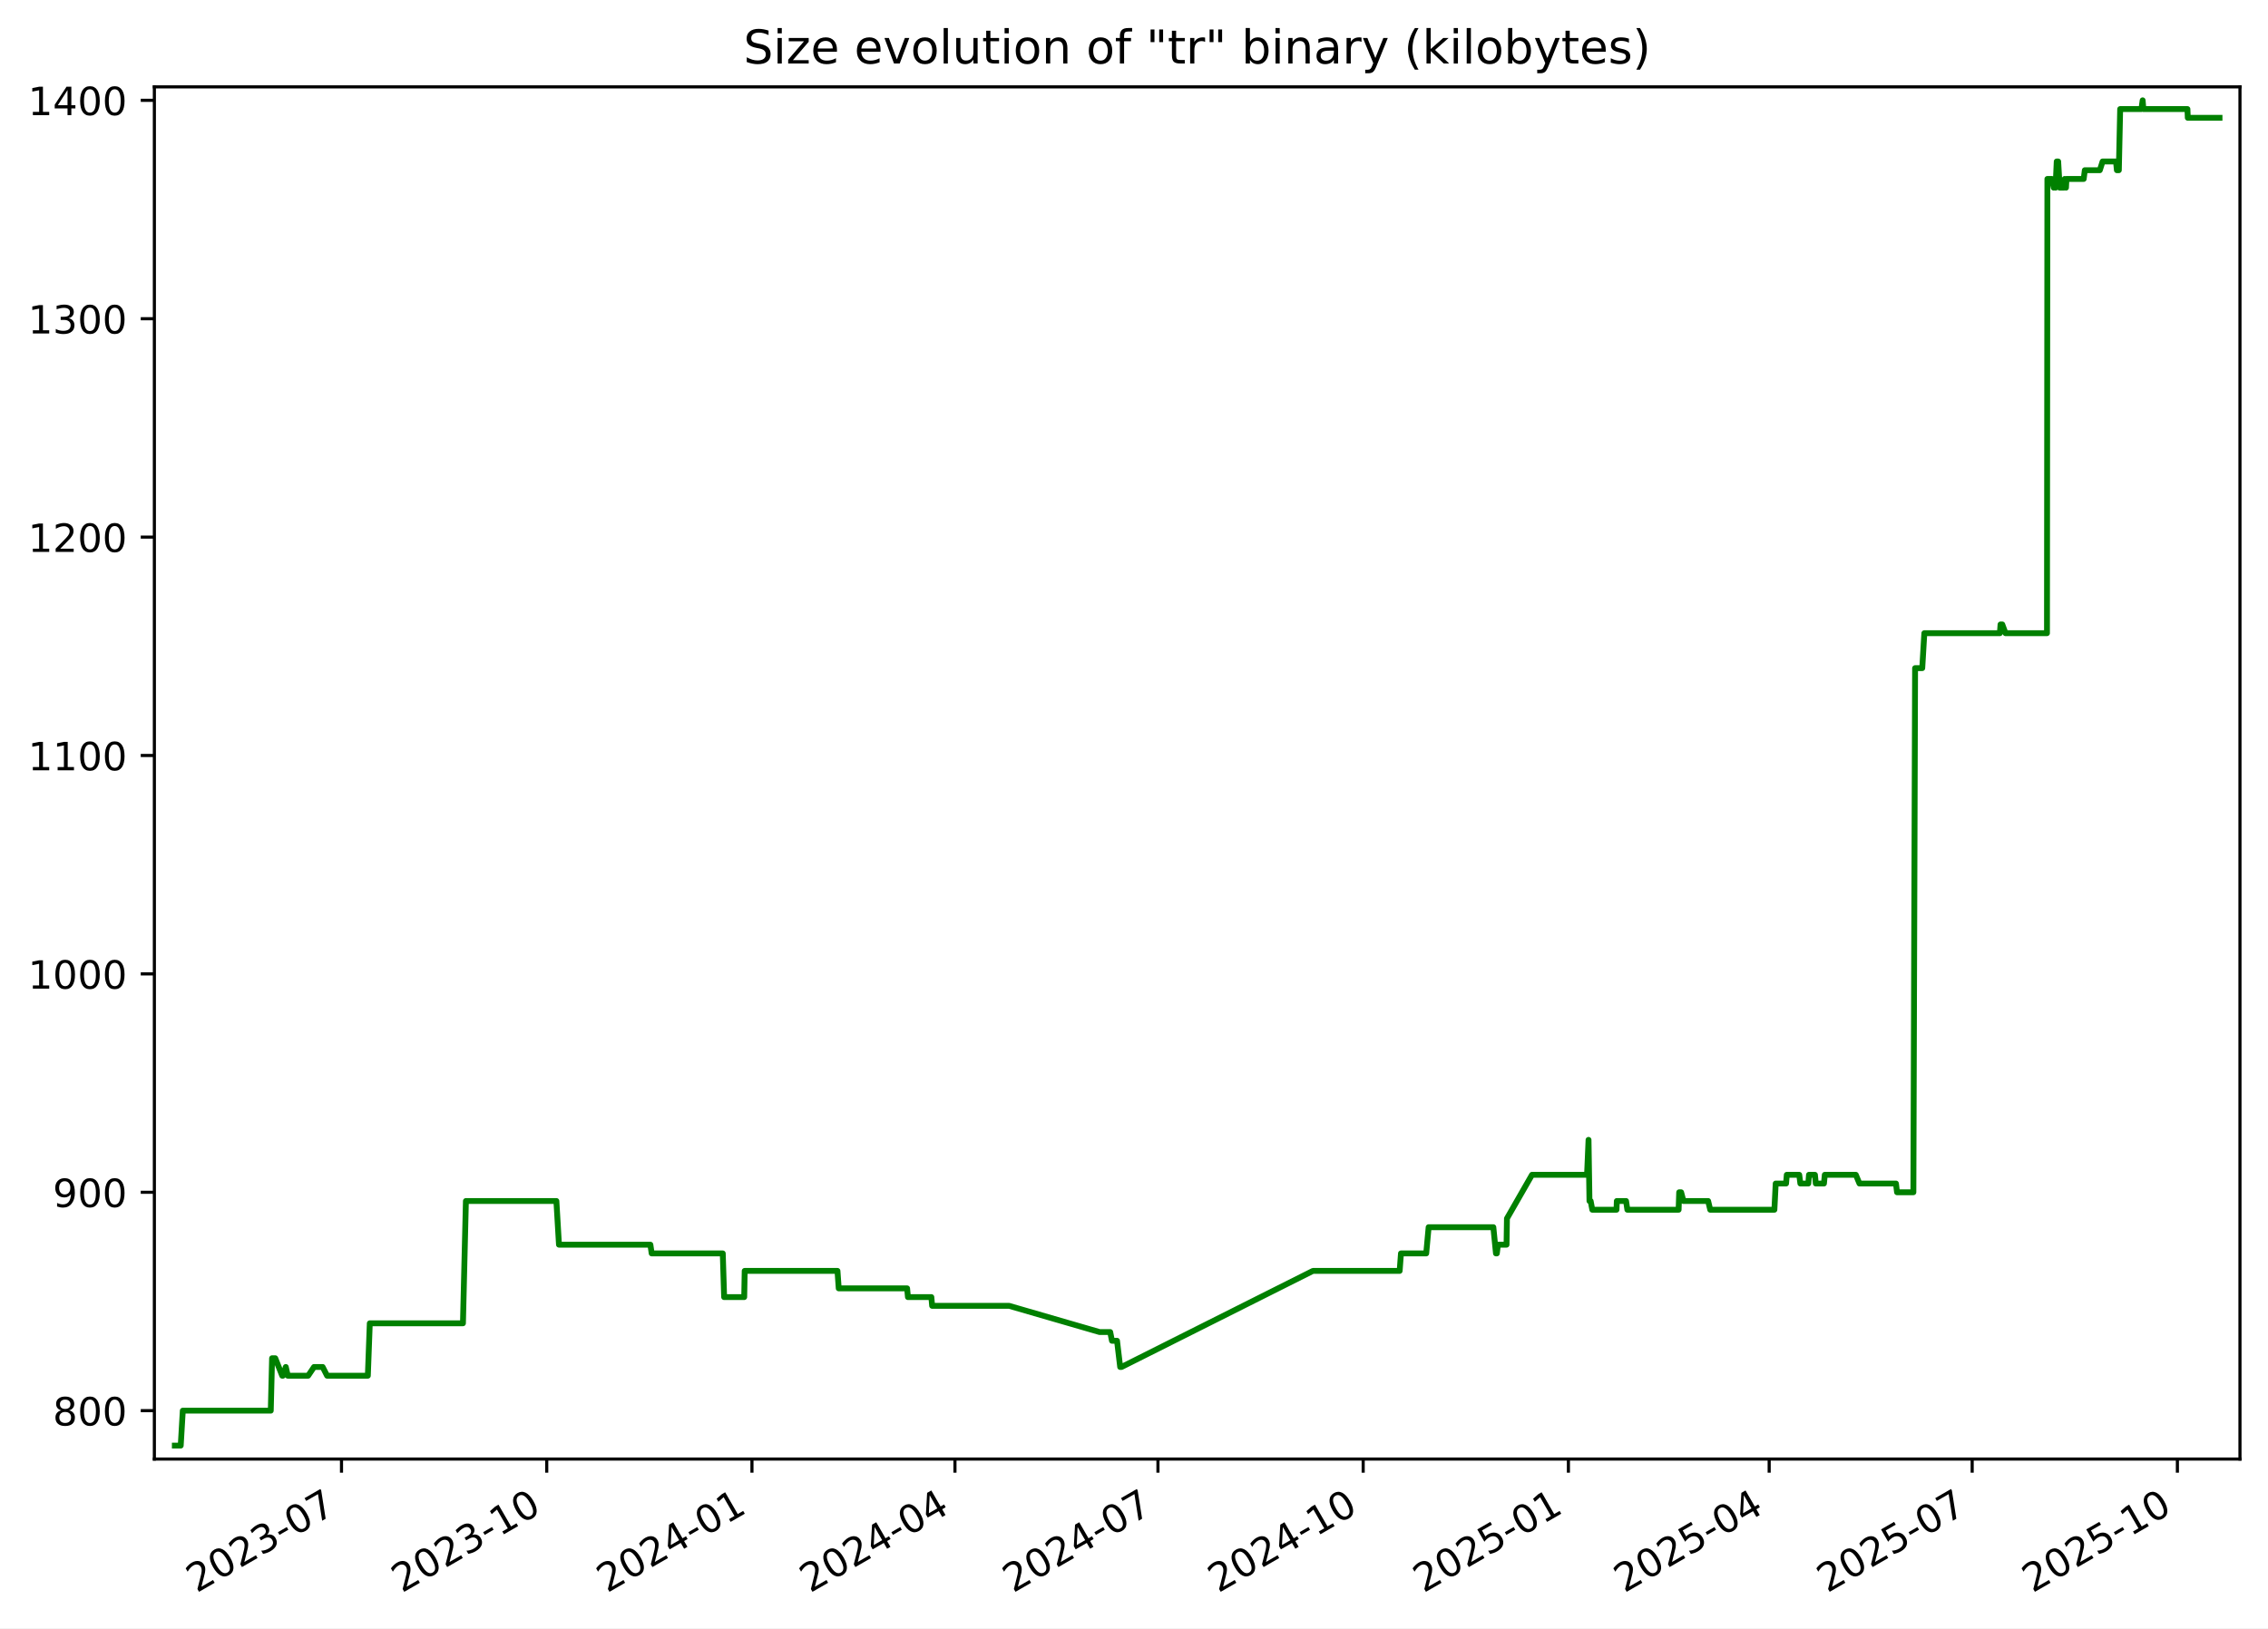
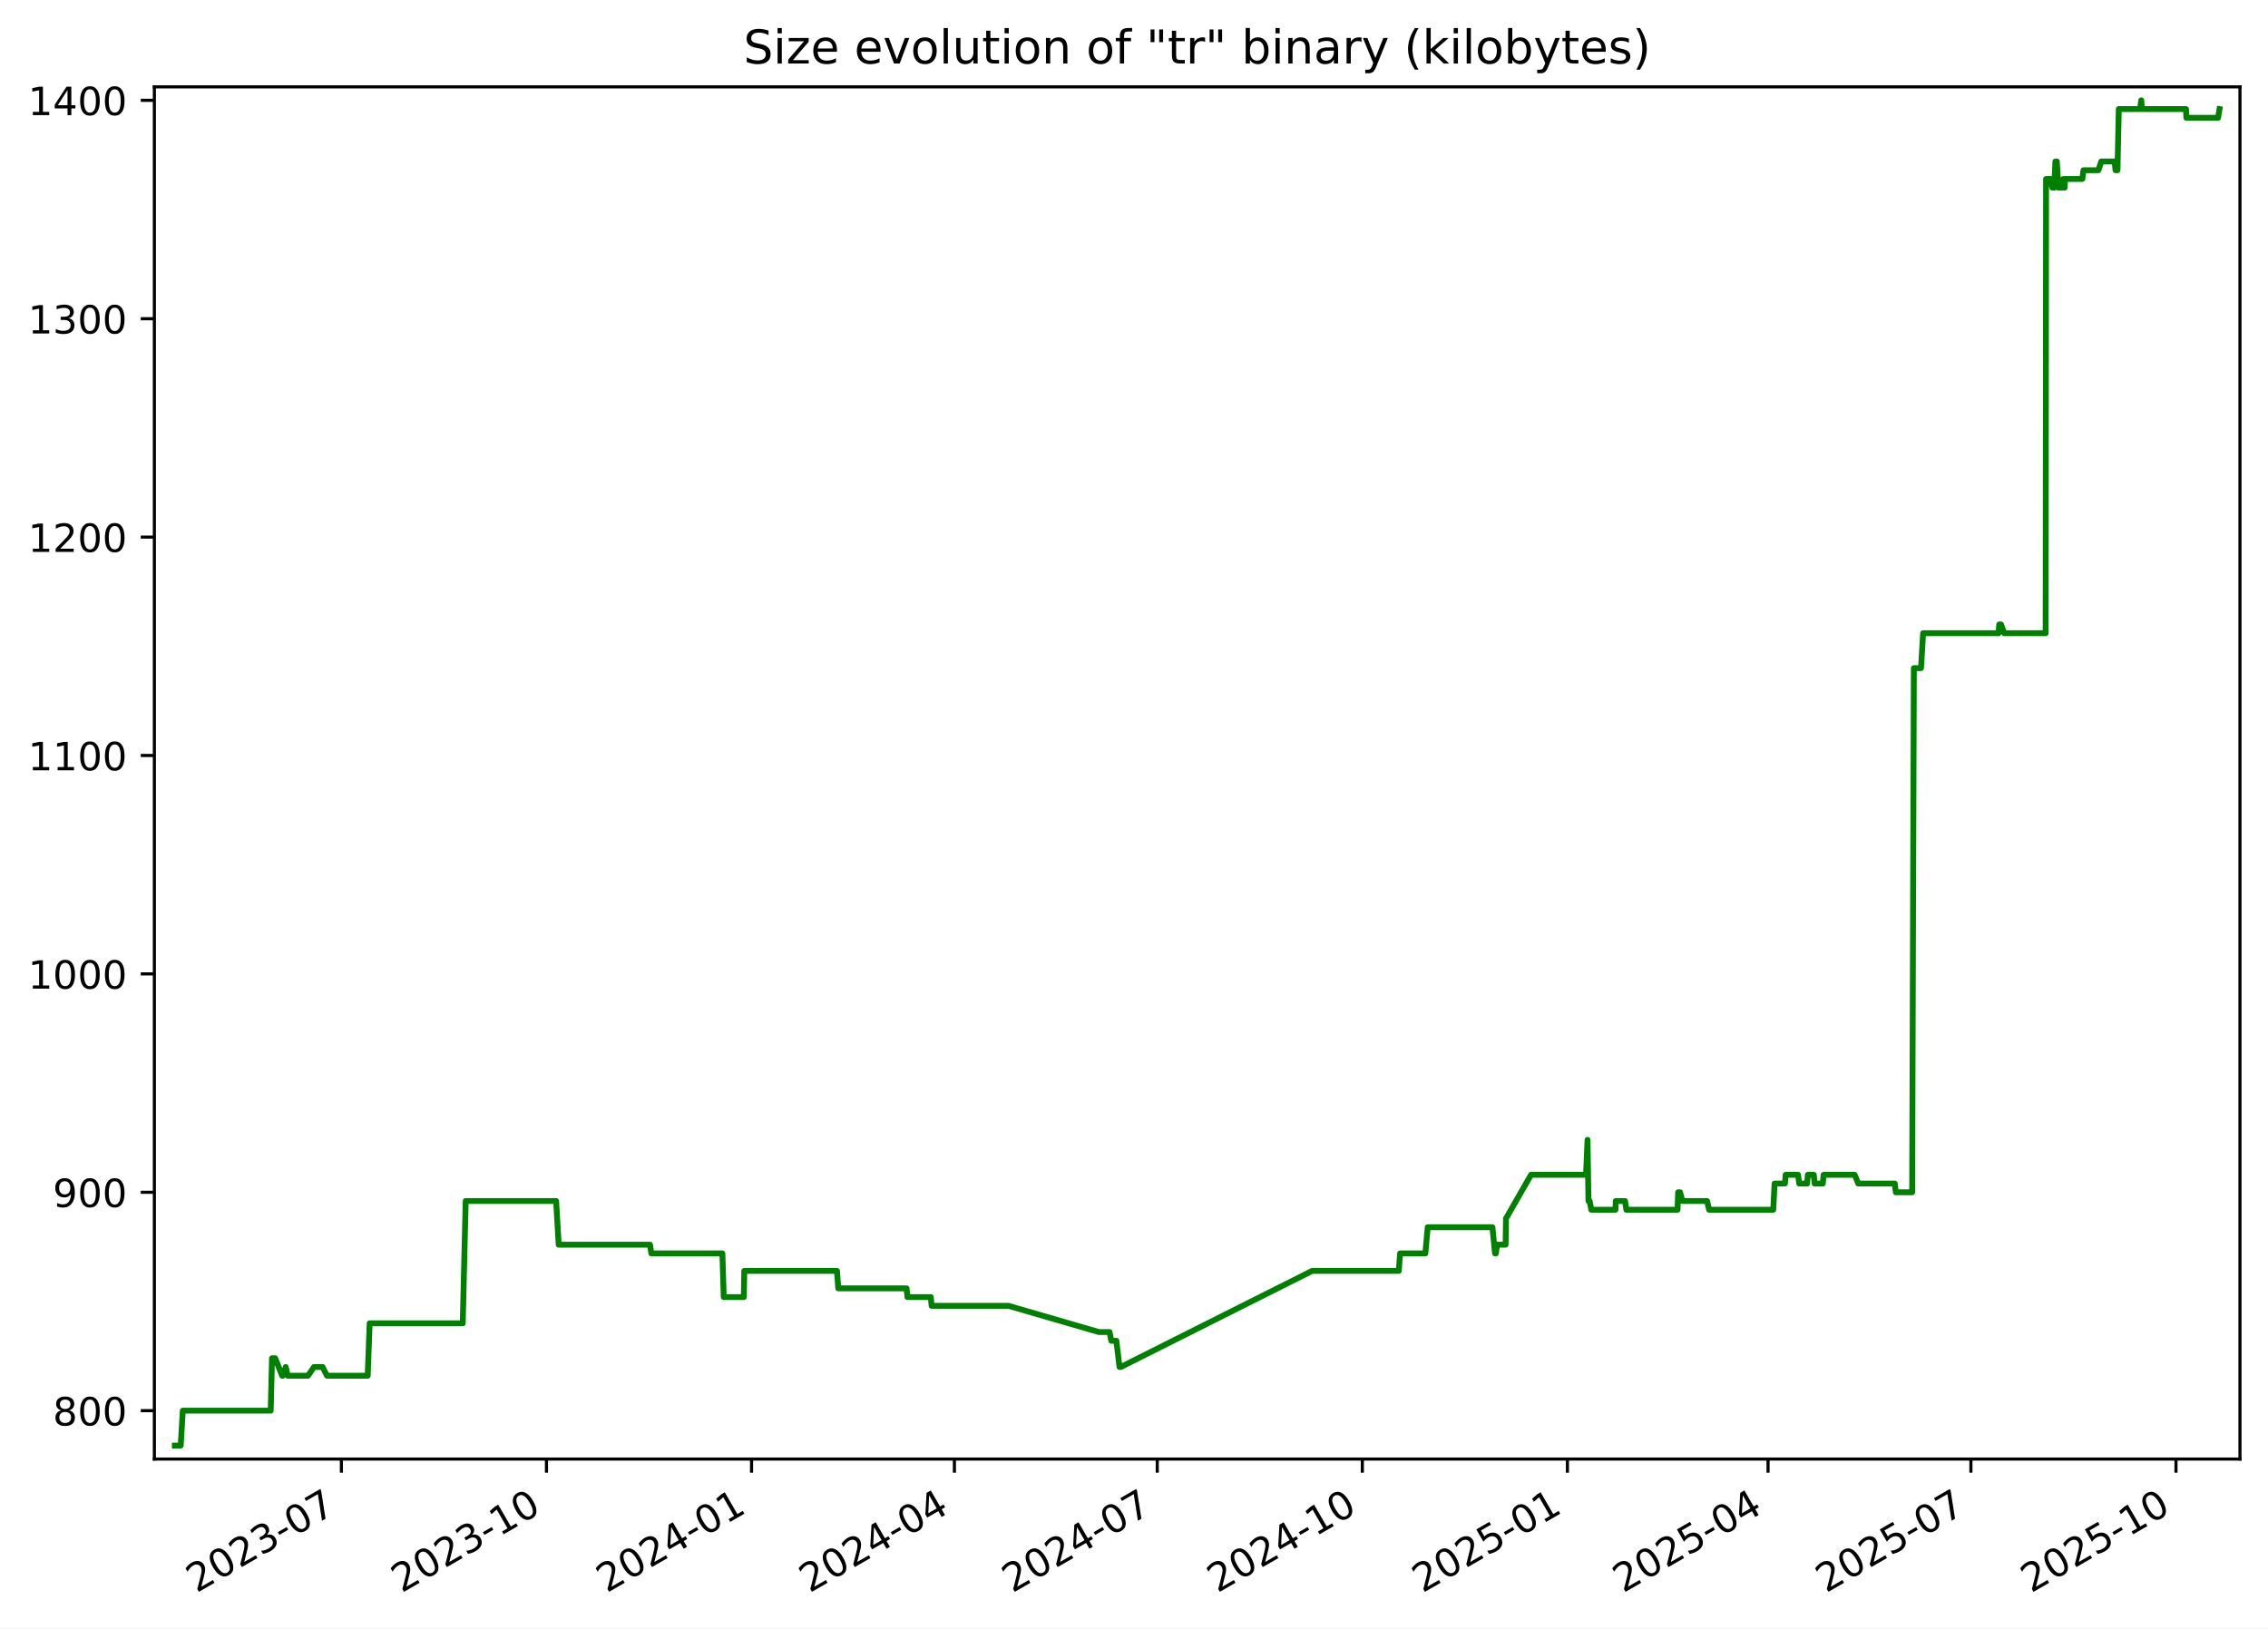
<svg xmlns="http://www.w3.org/2000/svg" xmlns:xlink="http://www.w3.org/1999/xlink" width="582.53pt" height="418.303pt" viewBox="0 0 582.53 418.303" version="1.1">
  <defs>
    <style type="text/css">*{stroke-linejoin: round; stroke-linecap: butt}</style>
  </defs>
  <g id="figure_1">
    <g id="patch_1">
      <path d="M -0 418.303  L 582.53 418.303  L 582.53 0  L -0 0  z " style="fill: #ffffff" />
    </g>
    <g id="axes_1">
      <g id="patch_2">
        <path d="M 39.65 374.83  L 575.33 374.83  L 575.33 22.318  L 39.65 22.318  z " style="fill: #ffffff" />
      </g>
      <g id="matplotlib.axis_1">
        <g id="xtick_1">
          <g id="line2d_1">
            <defs>
-               <path id="m52b63c9a3b" d="M 0 0  L 0 3.5  " style="stroke: #000000; stroke-width: 0.8" />
+               <path id="m2cefc1f23d" d="M 0 0  L 0 3.5  " style="stroke: #000000; stroke-width: 0.8" />
            </defs>
            <g>
-               <use xlink:href="#m52b63c9a3b" x="87.714" y="374.83" style="stroke: #000000; stroke-width: 0.8" />
+               <use xlink:href="#m2cefc1f23d" x="87.683" y="374.83" style="stroke: #000000; stroke-width: 0.8" />
            </g>
          </g>
          <g id="text_1">
-             <g transform="translate(50.4888 409.302) rotate(-30) scale(0.1 -0.1)">
+             <g transform="translate(50.45856 409.302) rotate(-30) scale(0.1 -0.1)">
              <defs>
                <path id="DejaVuSans-32" d="M 1228 531  L 3431 531  L 3431 0  L 469 0  L 469 531  Q 828 903 1448 1529  Q 2069 2156 2228 2338  Q 2531 2678 2651 2914  Q 2772 3150 2772 3378  Q 2772 3750 2511 3984  Q 2250 4219 1831 4219  Q 1534 4219 1204 4116  Q 875 4013 500 3803  L 500 4441  Q 881 4594 1212 4672  Q 1544 4750 1819 4750  Q 2544 4750 2975 4387  Q 3406 4025 3406 3419  Q 3406 3131 3298 2873  Q 3191 2616 2906 2266  Q 2828 2175 2409 1742  Q 1991 1309 1228 531  z " transform="scale(0.015625)" />
                <path id="DejaVuSans-30" d="M 2034 4250  Q 1547 4250 1301 3770  Q 1056 3291 1056 2328  Q 1056 1369 1301 889  Q 1547 409 2034 409  Q 2525 409 2770 889  Q 3016 1369 3016 2328  Q 3016 3291 2770 3770  Q 2525 4250 2034 4250  z M 2034 4750  Q 2819 4750 3233 4129  Q 3647 3509 3647 2328  Q 3647 1150 3233 529  Q 2819 -91 2034 -91  Q 1250 -91 836 529  Q 422 1150 422 2328  Q 422 3509 836 4129  Q 1250 4750 2034 4750  z " transform="scale(0.015625)" />
                <path id="DejaVuSans-33" d="M 2597 2516  Q 3050 2419 3304 2112  Q 3559 1806 3559 1356  Q 3559 666 3084 287  Q 2609 -91 1734 -91  Q 1441 -91 1130 -33  Q 819 25 488 141  L 488 750  Q 750 597 1062 519  Q 1375 441 1716 441  Q 2309 441 2620 675  Q 2931 909 2931 1356  Q 2931 1769 2642 2001  Q 2353 2234 1838 2234  L 1294 2234  L 1294 2753  L 1863 2753  Q 2328 2753 2575 2939  Q 2822 3125 2822 3475  Q 2822 3834 2567 4026  Q 2313 4219 1838 4219  Q 1578 4219 1281 4162  Q 984 4106 628 3988  L 628 4550  Q 988 4650 1302 4700  Q 1616 4750 1894 4750  Q 2613 4750 3031 4423  Q 3450 4097 3450 3541  Q 3450 3153 3228 2886  Q 3006 2619 2597 2516  z " transform="scale(0.015625)" />
                <path id="DejaVuSans-2d" d="M 313 2009  L 1997 2009  L 1997 1497  L 313 1497  L 313 2009  z " transform="scale(0.015625)" />
                <path id="DejaVuSans-37" d="M 525 4666  L 3525 4666  L 3525 4397  L 1831 0  L 1172 0  L 2766 4134  L 525 4134  L 525 4666  z " transform="scale(0.015625)" />
              </defs>
              <use xlink:href="#DejaVuSans-32" />
              <use xlink:href="#DejaVuSans-30" x="63.623" />
              <use xlink:href="#DejaVuSans-32" x="127.246" />
              <use xlink:href="#DejaVuSans-33" x="190.869" />
              <use xlink:href="#DejaVuSans-2d" x="254.492" />
              <use xlink:href="#DejaVuSans-30" x="290.576" />
              <use xlink:href="#DejaVuSans-37" x="354.199" />
            </g>
          </g>
        </g>
        <g id="xtick_2">
          <g id="line2d_2">
            <g>
-               <use xlink:href="#m52b63c9a3b" x="140.426" y="374.83" style="stroke: #000000; stroke-width: 0.8" />
+               <use xlink:href="#m2cefc1f23d" x="140.358" y="374.83" style="stroke: #000000; stroke-width: 0.8" />
            </g>
          </g>
          <g id="text_2">
-             <g transform="translate(103.2011 409.302) rotate(-30) scale(0.1 -0.1)">
+             <g transform="translate(103.1336 409.302) rotate(-30) scale(0.1 -0.1)">
              <defs>
                <path id="DejaVuSans-31" d="M 794 531  L 1825 531  L 1825 4091  L 703 3866  L 703 4441  L 1819 4666  L 2450 4666  L 2450 531  L 3481 531  L 3481 0  L 794 0  L 794 531  z " transform="scale(0.015625)" />
              </defs>
              <use xlink:href="#DejaVuSans-32" />
              <use xlink:href="#DejaVuSans-30" x="63.623" />
              <use xlink:href="#DejaVuSans-32" x="127.246" />
              <use xlink:href="#DejaVuSans-33" x="190.869" />
              <use xlink:href="#DejaVuSans-2d" x="254.492" />
              <use xlink:href="#DejaVuSans-31" x="290.576" />
              <use xlink:href="#DejaVuSans-30" x="354.199" />
            </g>
          </g>
        </g>
        <g id="xtick_3">
          <g id="line2d_3">
            <g>
-               <use xlink:href="#m52b63c9a3b" x="193.138" y="374.83" style="stroke: #000000; stroke-width: 0.8" />
+               <use xlink:href="#m2cefc1f23d" x="193.033" y="374.83" style="stroke: #000000; stroke-width: 0.8" />
            </g>
          </g>
          <g id="text_3">
-             <g transform="translate(155.9133 409.302) rotate(-30) scale(0.1 -0.1)">
+             <g transform="translate(155.8086 409.302) rotate(-30) scale(0.1 -0.1)">
              <defs>
                <path id="DejaVuSans-34" d="M 2419 4116  L 825 1625  L 2419 1625  L 2419 4116  z M 2253 4666  L 3047 4666  L 3047 1625  L 3713 1625  L 3713 1100  L 3047 1100  L 3047 0  L 2419 0  L 2419 1100  L 313 1100  L 313 1709  L 2253 4666  z " transform="scale(0.015625)" />
              </defs>
              <use xlink:href="#DejaVuSans-32" />
              <use xlink:href="#DejaVuSans-30" x="63.623" />
              <use xlink:href="#DejaVuSans-32" x="127.246" />
              <use xlink:href="#DejaVuSans-34" x="190.869" />
              <use xlink:href="#DejaVuSans-2d" x="254.492" />
              <use xlink:href="#DejaVuSans-30" x="290.576" />
              <use xlink:href="#DejaVuSans-31" x="354.199" />
            </g>
          </g>
        </g>
        <g id="xtick_4">
          <g id="line2d_4">
            <g>
-               <use xlink:href="#m52b63c9a3b" x="245.277" y="374.83" style="stroke: #000000; stroke-width: 0.8" />
+               <use xlink:href="#m2cefc1f23d" x="245.136" y="374.83" style="stroke: #000000; stroke-width: 0.8" />
            </g>
          </g>
          <g id="text_4">
-             <g transform="translate(208.0526 409.302) rotate(-30) scale(0.1 -0.1)">
+             <g transform="translate(207.9111 409.302) rotate(-30) scale(0.1 -0.1)">
              <use xlink:href="#DejaVuSans-32" />
              <use xlink:href="#DejaVuSans-30" x="63.623" />
              <use xlink:href="#DejaVuSans-32" x="127.246" />
              <use xlink:href="#DejaVuSans-34" x="190.869" />
              <use xlink:href="#DejaVuSans-2d" x="254.492" />
              <use xlink:href="#DejaVuSans-30" x="290.576" />
              <use xlink:href="#DejaVuSans-34" x="354.199" />
            </g>
          </g>
        </g>
        <g id="xtick_5">
          <g id="line2d_5">
            <g>
-               <use xlink:href="#m52b63c9a3b" x="297.417" y="374.83" style="stroke: #000000; stroke-width: 0.8" />
+               <use xlink:href="#m2cefc1f23d" x="297.238" y="374.83" style="stroke: #000000; stroke-width: 0.8" />
            </g>
          </g>
          <g id="text_5">
-             <g transform="translate(260.1919 409.302) rotate(-30) scale(0.1 -0.1)">
+             <g transform="translate(260.0136 409.302) rotate(-30) scale(0.1 -0.1)">
              <use xlink:href="#DejaVuSans-32" />
              <use xlink:href="#DejaVuSans-30" x="63.623" />
              <use xlink:href="#DejaVuSans-32" x="127.246" />
              <use xlink:href="#DejaVuSans-34" x="190.869" />
              <use xlink:href="#DejaVuSans-2d" x="254.492" />
              <use xlink:href="#DejaVuSans-30" x="290.576" />
              <use xlink:href="#DejaVuSans-37" x="354.199" />
            </g>
          </g>
        </g>
        <g id="xtick_6">
          <g id="line2d_6">
            <g>
-               <use xlink:href="#m52b63c9a3b" x="350.129" y="374.83" style="stroke: #000000; stroke-width: 0.8" />
+               <use xlink:href="#m2cefc1f23d" x="349.913" y="374.83" style="stroke: #000000; stroke-width: 0.8" />
            </g>
          </g>
          <g id="text_6">
-             <g transform="translate(312.9042 409.302) rotate(-30) scale(0.1 -0.1)">
+             <g transform="translate(312.6886 409.302) rotate(-30) scale(0.1 -0.1)">
              <use xlink:href="#DejaVuSans-32" />
              <use xlink:href="#DejaVuSans-30" x="63.623" />
              <use xlink:href="#DejaVuSans-32" x="127.246" />
              <use xlink:href="#DejaVuSans-34" x="190.869" />
              <use xlink:href="#DejaVuSans-2d" x="254.492" />
              <use xlink:href="#DejaVuSans-31" x="290.576" />
              <use xlink:href="#DejaVuSans-30" x="354.199" />
            </g>
          </g>
        </g>
        <g id="xtick_7">
          <g id="line2d_7">
            <g>
-               <use xlink:href="#m52b63c9a3b" x="402.841" y="374.83" style="stroke: #000000; stroke-width: 0.8" />
+               <use xlink:href="#m2cefc1f23d" x="402.588" y="374.83" style="stroke: #000000; stroke-width: 0.8" />
            </g>
          </g>
          <g id="text_7">
-             <g transform="translate(365.6164 409.302) rotate(-30) scale(0.1 -0.1)">
+             <g transform="translate(365.3636 409.302) rotate(-30) scale(0.1 -0.1)">
              <defs>
                <path id="DejaVuSans-35" d="M 691 4666  L 3169 4666  L 3169 4134  L 1269 4134  L 1269 2991  Q 1406 3038 1543 3061  Q 1681 3084 1819 3084  Q 2600 3084 3056 2656  Q 3513 2228 3513 1497  Q 3513 744 3044 326  Q 2575 -91 1722 -91  Q 1428 -91 1123 -41  Q 819 9 494 109  L 494 744  Q 775 591 1075 516  Q 1375 441 1709 441  Q 2250 441 2565 725  Q 2881 1009 2881 1497  Q 2881 1984 2565 2268  Q 2250 2553 1709 2553  Q 1456 2553 1204 2497  Q 953 2441 691 2322  L 691 4666  z " transform="scale(0.015625)" />
              </defs>
              <use xlink:href="#DejaVuSans-32" />
              <use xlink:href="#DejaVuSans-30" x="63.623" />
              <use xlink:href="#DejaVuSans-32" x="127.246" />
              <use xlink:href="#DejaVuSans-35" x="190.869" />
              <use xlink:href="#DejaVuSans-2d" x="254.492" />
              <use xlink:href="#DejaVuSans-30" x="290.576" />
              <use xlink:href="#DejaVuSans-31" x="354.199" />
            </g>
          </g>
        </g>
        <g id="xtick_8">
          <g id="line2d_8">
            <g>
-               <use xlink:href="#m52b63c9a3b" x="454.408" y="374.83" style="stroke: #000000; stroke-width: 0.8" />
+               <use xlink:href="#m2cefc1f23d" x="454.118" y="374.83" style="stroke: #000000; stroke-width: 0.8" />
            </g>
          </g>
          <g id="text_8">
-             <g transform="translate(417.1828 409.302) rotate(-30) scale(0.1 -0.1)">
+             <g transform="translate(416.8935 409.302) rotate(-30) scale(0.1 -0.1)">
              <use xlink:href="#DejaVuSans-32" />
              <use xlink:href="#DejaVuSans-30" x="63.623" />
              <use xlink:href="#DejaVuSans-32" x="127.246" />
              <use xlink:href="#DejaVuSans-35" x="190.869" />
              <use xlink:href="#DejaVuSans-2d" x="254.492" />
              <use xlink:href="#DejaVuSans-30" x="290.576" />
              <use xlink:href="#DejaVuSans-34" x="354.199" />
            </g>
          </g>
        </g>
        <g id="xtick_9">
          <g id="line2d_9">
            <g>
-               <use xlink:href="#m52b63c9a3b" x="506.547" y="374.83" style="stroke: #000000; stroke-width: 0.8" />
+               <use xlink:href="#m2cefc1f23d" x="506.221" y="374.83" style="stroke: #000000; stroke-width: 0.8" />
            </g>
          </g>
          <g id="text_9">
-             <g transform="translate(469.3221 409.302) rotate(-30) scale(0.1 -0.1)">
+             <g transform="translate(468.996 409.302) rotate(-30) scale(0.1 -0.1)">
              <use xlink:href="#DejaVuSans-32" />
              <use xlink:href="#DejaVuSans-30" x="63.623" />
              <use xlink:href="#DejaVuSans-32" x="127.246" />
              <use xlink:href="#DejaVuSans-35" x="190.869" />
              <use xlink:href="#DejaVuSans-2d" x="254.492" />
              <use xlink:href="#DejaVuSans-30" x="290.576" />
              <use xlink:href="#DejaVuSans-37" x="354.199" />
            </g>
          </g>
        </g>
        <g id="xtick_10">
          <g id="line2d_10">
            <g>
-               <use xlink:href="#m52b63c9a3b" x="559.259" y="374.83" style="stroke: #000000; stroke-width: 0.8" />
+               <use xlink:href="#m2cefc1f23d" x="558.896" y="374.83" style="stroke: #000000; stroke-width: 0.8" />
            </g>
          </g>
          <g id="text_10">
-             <g transform="translate(522.0343 409.302) rotate(-30) scale(0.1 -0.1)">
+             <g transform="translate(521.671 409.302) rotate(-30) scale(0.1 -0.1)">
              <use xlink:href="#DejaVuSans-32" />
              <use xlink:href="#DejaVuSans-30" x="63.623" />
              <use xlink:href="#DejaVuSans-32" x="127.246" />
              <use xlink:href="#DejaVuSans-35" x="190.869" />
              <use xlink:href="#DejaVuSans-2d" x="254.492" />
              <use xlink:href="#DejaVuSans-31" x="290.576" />
              <use xlink:href="#DejaVuSans-30" x="354.199" />
            </g>
          </g>
        </g>
      </g>
      <g id="matplotlib.axis_2">
        <g id="ytick_1">
          <g id="line2d_11">
            <defs>
-               <path id="m2787b08dc0" d="M 0 0  L -3.5 0  " style="stroke: #000000; stroke-width: 0.8" />
+               <path id="m1c99eb70f8" d="M 0 0  L -3.5 0  " style="stroke: #000000; stroke-width: 0.8" />
            </defs>
            <g>
-               <use xlink:href="#m2787b08dc0" x="39.65" y="362.398" style="stroke: #000000; stroke-width: 0.8" />
+               <use xlink:href="#m1c99eb70f8" x="39.65" y="362.398" style="stroke: #000000; stroke-width: 0.8" />
            </g>
          </g>
          <g id="text_11">
            <g transform="translate(13.5625 366.1967) scale(0.1 -0.1)">
              <defs>
                <path id="DejaVuSans-38" d="M 2034 2216  Q 1584 2216 1326 1975  Q 1069 1734 1069 1313  Q 1069 891 1326 650  Q 1584 409 2034 409  Q 2484 409 2743 651  Q 3003 894 3003 1313  Q 3003 1734 2745 1975  Q 2488 2216 2034 2216  z M 1403 2484  Q 997 2584 770 2862  Q 544 3141 544 3541  Q 544 4100 942 4425  Q 1341 4750 2034 4750  Q 2731 4750 3128 4425  Q 3525 4100 3525 3541  Q 3525 3141 3298 2862  Q 3072 2584 2669 2484  Q 3125 2378 3379 2068  Q 3634 1759 3634 1313  Q 3634 634 3220 271  Q 2806 -91 2034 -91  Q 1263 -91 848 271  Q 434 634 434 1313  Q 434 1759 690 2068  Q 947 2378 1403 2484  z M 1172 3481  Q 1172 3119 1398 2916  Q 1625 2713 2034 2713  Q 2441 2713 2670 2916  Q 2900 3119 2900 3481  Q 2900 3844 2670 4047  Q 2441 4250 2034 4250  Q 1625 4250 1398 4047  Q 1172 3844 1172 3481  z " transform="scale(0.015625)" />
              </defs>
              <use xlink:href="#DejaVuSans-38" />
              <use xlink:href="#DejaVuSans-30" x="63.623" />
              <use xlink:href="#DejaVuSans-30" x="127.246" />
            </g>
          </g>
        </g>
        <g id="ytick_2">
          <g id="line2d_12">
            <g>
-               <use xlink:href="#m2787b08dc0" x="39.65" y="306.294" style="stroke: #000000; stroke-width: 0.8" />
+               <use xlink:href="#m1c99eb70f8" x="39.65" y="306.294" style="stroke: #000000; stroke-width: 0.8" />
            </g>
          </g>
          <g id="text_12">
            <g transform="translate(13.5625 310.0928) scale(0.1 -0.1)">
              <defs>
                <path id="DejaVuSans-39" d="M 703 97  L 703 672  Q 941 559 1184 500  Q 1428 441 1663 441  Q 2288 441 2617 861  Q 2947 1281 2994 2138  Q 2813 1869 2534 1725  Q 2256 1581 1919 1581  Q 1219 1581 811 2004  Q 403 2428 403 3163  Q 403 3881 828 4315  Q 1253 4750 1959 4750  Q 2769 4750 3195 4129  Q 3622 3509 3622 2328  Q 3622 1225 3098 567  Q 2575 -91 1691 -91  Q 1453 -91 1209 -44  Q 966 3 703 97  z M 1959 2075  Q 2384 2075 2632 2365  Q 2881 2656 2881 3163  Q 2881 3666 2632 3958  Q 2384 4250 1959 4250  Q 1534 4250 1286 3958  Q 1038 3666 1038 3163  Q 1038 2656 1286 2365  Q 1534 2075 1959 2075  z " transform="scale(0.015625)" />
              </defs>
              <use xlink:href="#DejaVuSans-39" />
              <use xlink:href="#DejaVuSans-30" x="63.623" />
              <use xlink:href="#DejaVuSans-30" x="127.246" />
            </g>
          </g>
        </g>
        <g id="ytick_3">
          <g id="line2d_13">
            <g>
-               <use xlink:href="#m2787b08dc0" x="39.65" y="250.19" style="stroke: #000000; stroke-width: 0.8" />
+               <use xlink:href="#m1c99eb70f8" x="39.65" y="250.19" style="stroke: #000000; stroke-width: 0.8" />
            </g>
          </g>
          <g id="text_13">
            <g transform="translate(7.2 253.9889) scale(0.1 -0.1)">
              <use xlink:href="#DejaVuSans-31" />
              <use xlink:href="#DejaVuSans-30" x="63.623" />
              <use xlink:href="#DejaVuSans-30" x="127.246" />
              <use xlink:href="#DejaVuSans-30" x="190.869" />
            </g>
          </g>
        </g>
        <g id="ytick_4">
          <g id="line2d_14">
            <g>
-               <use xlink:href="#m2787b08dc0" x="39.65" y="194.086" style="stroke: #000000; stroke-width: 0.8" />
+               <use xlink:href="#m1c99eb70f8" x="39.65" y="194.086" style="stroke: #000000; stroke-width: 0.8" />
            </g>
          </g>
          <g id="text_14">
            <g transform="translate(7.2 197.885) scale(0.1 -0.1)">
              <use xlink:href="#DejaVuSans-31" />
              <use xlink:href="#DejaVuSans-31" x="63.623" />
              <use xlink:href="#DejaVuSans-30" x="127.246" />
              <use xlink:href="#DejaVuSans-30" x="190.869" />
            </g>
          </g>
        </g>
        <g id="ytick_5">
          <g id="line2d_15">
            <g>
-               <use xlink:href="#m2787b08dc0" x="39.65" y="137.982" style="stroke: #000000; stroke-width: 0.8" />
+               <use xlink:href="#m1c99eb70f8" x="39.65" y="137.982" style="stroke: #000000; stroke-width: 0.8" />
            </g>
          </g>
          <g id="text_15">
            <g transform="translate(7.2 141.7811) scale(0.1 -0.1)">
              <use xlink:href="#DejaVuSans-31" />
              <use xlink:href="#DejaVuSans-32" x="63.623" />
              <use xlink:href="#DejaVuSans-30" x="127.246" />
              <use xlink:href="#DejaVuSans-30" x="190.869" />
            </g>
          </g>
        </g>
        <g id="ytick_6">
          <g id="line2d_16">
            <g>
-               <use xlink:href="#m2787b08dc0" x="39.65" y="81.878" style="stroke: #000000; stroke-width: 0.8" />
+               <use xlink:href="#m1c99eb70f8" x="39.65" y="81.878" style="stroke: #000000; stroke-width: 0.8" />
            </g>
          </g>
          <g id="text_16">
            <g transform="translate(7.2 85.67724) scale(0.1 -0.1)">
              <use xlink:href="#DejaVuSans-31" />
              <use xlink:href="#DejaVuSans-33" x="63.623" />
              <use xlink:href="#DejaVuSans-30" x="127.246" />
              <use xlink:href="#DejaVuSans-30" x="190.869" />
            </g>
          </g>
        </g>
        <g id="ytick_7">
          <g id="line2d_17">
            <g>
-               <use xlink:href="#m2787b08dc0" x="39.65" y="25.774" style="stroke: #000000; stroke-width: 0.8" />
+               <use xlink:href="#m1c99eb70f8" x="39.65" y="25.774" style="stroke: #000000; stroke-width: 0.8" />
            </g>
          </g>
          <g id="text_17">
            <g transform="translate(7.2 29.57334) scale(0.1 -0.1)">
              <use xlink:href="#DejaVuSans-31" />
              <use xlink:href="#DejaVuSans-34" x="63.623" />
              <use xlink:href="#DejaVuSans-30" x="127.246" />
              <use xlink:href="#DejaVuSans-30" x="190.869" />
            </g>
          </g>
        </g>
      </g>
      <g id="line2d_18">
-         <path d="M 44.902 371.374  L 46.419 371.374  L 46.949 362.398  L 69.547 362.398  L 69.882 348.933  L 70.701 348.933  L 72.487 353.421  L 72.662 353.421  L 73.406 351.177  L 73.916 353.421  L 79.144 353.421  L 80.661 351.177  L 82.87 351.177  L 84.014 353.421  L 94.48 353.421  L 94.979 339.956  L 118.91 339.956  L 119.665 308.538  L 142.907 308.538  L 143.571 319.759  L 167.051 319.759  L 167.378 322.003  L 185.643 322.003  L 185.992 333.223  L 191.15 333.223  L 191.273 326.491  L 215.103 326.491  L 215.424 330.979  L 232.99 330.979  L 233.201 333.223  L 239.215 333.223  L 239.419 335.468  L 259.19 335.468  L 282.412 342.2  L 285.154 342.2  L 285.603 344.444  L 286.906 344.444  L 287.713 351.177  L 288.062 351.177  L 337.229 326.491  L 359.5 326.491  L 359.834 322.003  L 366.32 322.003  L 366.94 315.27  L 383.562 315.27  L 384.235 322.003  L 384.458 322.003  L 384.741 319.759  L 386.953 319.759  L 387.056 313.026  L 393.491 301.805  L 407.629 301.805  L 408.011 292.829  L 408.251 308.538  L 408.555 308.538  L 408.978 310.782  L 415.196 310.782  L 415.276 308.538  L 417.652 308.538  L 417.986 310.782  L 431.15 310.782  L 431.295 306.294  L 431.792 306.294  L 432.394 308.538  L 438.73 308.538  L 439.269 310.782  L 455.748 310.782  L 456.085 304.049  L 458.747 304.049  L 458.932 301.805  L 462.129 301.805  L 462.42 304.049  L 464.458 304.049  L 464.633 301.805  L 466.163 301.805  L 466.38 304.049  L 468.478 304.049  L 468.694 301.805  L 476.667 301.805  L 477.599 304.049  L 486.974 304.049  L 487.249 306.294  L 491.45 306.294  L 491.885 171.644  L 493.726 171.644  L 494.259 162.668  L 513.665 162.668  L 513.83 160.423  L 514.28 160.423  L 515.11 162.668  L 525.762 162.668  L 525.865 45.972  L 527.028 45.972  L 527.489 48.216  L 527.59 45.972  L 527.963 48.216  L 528.265 41.483  L 528.639 41.483  L 529.026 48.216  L 530.095 48.216  L 530.303 45.972  L 530.644 48.216  L 530.759 45.972  L 535.194 45.972  L 535.479 43.727  L 539.334 43.727  L 540.049 41.483  L 543.499 41.483  L 543.716 43.727  L 544.22 43.727  L 544.561 28.018  L 550.017 28.018  L 550.334 25.774  L 550.524 28.018  L 561.84 28.018  L 561.928 30.262  L 570.078 30.262  L 570.078 30.262  " clip-path="url(#p43c8432348)" style="fill: none; stroke: #008000; stroke-width: 1.5; stroke-linecap: square" />
+         <path d="M 44.902 371.374  L 46.417 371.374  L 46.948 362.398  L 69.529 362.398  L 69.864 348.933  L 70.683 348.933  L 72.467 353.421  L 72.643 353.421  L 73.386 351.177  L 73.896 353.421  L 79.12 353.421  L 80.636 351.177  L 82.843 351.177  L 83.986 353.421  L 94.445 353.421  L 94.944 339.956  L 118.858 339.956  L 119.612 308.538  L 142.838 308.538  L 143.502 319.759  L 166.964 319.759  L 167.292 322.003  L 185.544 322.003  L 185.892 333.223  L 191.047 333.223  L 191.17 326.491  L 214.982 326.491  L 215.304 330.979  L 232.857 330.979  L 233.068 333.223  L 239.078 333.223  L 239.281 335.468  L 259.038 335.468  L 282.244 342.2  L 284.984 342.2  L 285.433 344.444  L 286.735 344.444  L 287.542 351.177  L 287.89 351.177  L 337.022 326.491  L 359.278 326.491  L 359.612 322.003  L 366.093 322.003  L 366.712 315.27  L 383.323 315.27  L 383.995 322.003  L 384.218 322.003  L 384.501 319.759  L 386.711 319.759  L 386.814 313.026  L 393.245 301.805  L 407.372 301.805  L 407.754 292.829  L 407.994 308.538  L 408.298 308.538  L 408.721 310.782  L 414.935 310.782  L 415.014 308.538  L 417.388 308.538  L 417.723 310.782  L 430.878 310.782  L 431.022 306.294  L 431.519 306.294  L 432.12 308.538  L 438.452 308.538  L 438.991 310.782  L 455.457 310.782  L 455.795 304.049  L 458.454 304.049  L 458.64 301.805  L 461.834 301.805  L 462.125 304.049  L 464.162 304.049  L 464.337 301.805  L 465.866 301.805  L 466.082 304.049  L 468.179 304.049  L 468.394 301.805  L 476.362 301.805  L 477.293 304.049  L 486.662 304.049  L 486.937 306.294  L 491.134 306.294  L 491.569 171.644  L 493.409 171.644  L 493.942 162.668  L 513.334 162.668  L 513.499 160.423  L 513.948 160.423  L 514.778 162.668  L 525.423 162.668  L 525.525 45.972  L 526.687 45.972  L 527.148 48.216  L 527.249 45.972  L 527.621 48.216  L 527.923 41.483  L 528.297 41.483  L 528.684 48.216  L 529.752 48.216  L 529.96 45.972  L 530.301 48.216  L 530.416 45.972  L 534.848 45.972  L 535.132 43.727  L 538.984 43.727  L 539.699 41.483  L 543.147 41.483  L 543.363 43.727  L 543.868 43.727  L 544.208 28.018  L 549.66 28.018  L 549.977 25.774  L 550.167 28.018  L 561.475 28.018  L 561.563 30.262  L 569.707 30.262  L 570.078 28.018  L 570.078 28.018  " clip-path="url(#p2a12b061cd)" style="fill: none; stroke: #008000; stroke-width: 1.5; stroke-linecap: square" />
      </g>
      <g id="patch_3">
        <path d="M 39.65 374.83  L 39.65 22.318  " style="fill: none; stroke: #000000; stroke-width: 0.8; stroke-linejoin: miter; stroke-linecap: square" />
      </g>
      <g id="patch_4">
        <path d="M 575.33 374.83  L 575.33 22.318  " style="fill: none; stroke: #000000; stroke-width: 0.8; stroke-linejoin: miter; stroke-linecap: square" />
      </g>
      <g id="patch_5">
        <path d="M 39.65 374.83  L 575.33 374.83  " style="fill: none; stroke: #000000; stroke-width: 0.8; stroke-linejoin: miter; stroke-linecap: square" />
      </g>
      <g id="patch_6">
        <path d="M 39.65 22.318  L 575.33 22.318  " style="fill: none; stroke: #000000; stroke-width: 0.8; stroke-linejoin: miter; stroke-linecap: square" />
      </g>
      <g id="text_18">
        <g transform="translate(190.9756 16.31812) scale(0.12 -0.12)">
          <defs>
            <path id="DejaVuSans-53" d="M 3425 4513  L 3425 3897  Q 3066 4069 2747 4153  Q 2428 4238 2131 4238  Q 1616 4238 1336 4038  Q 1056 3838 1056 3469  Q 1056 3159 1242 3001  Q 1428 2844 1947 2747  L 2328 2669  Q 3034 2534 3370 2195  Q 3706 1856 3706 1288  Q 3706 609 3251 259  Q 2797 -91 1919 -91  Q 1588 -91 1214 -16  Q 841 59 441 206  L 441 856  Q 825 641 1194 531  Q 1563 422 1919 422  Q 2459 422 2753 634  Q 3047 847 3047 1241  Q 3047 1584 2836 1778  Q 2625 1972 2144 2069  L 1759 2144  Q 1053 2284 737 2584  Q 422 2884 422 3419  Q 422 4038 858 4394  Q 1294 4750 2059 4750  Q 2388 4750 2728 4690  Q 3069 4631 3425 4513  z " transform="scale(0.015625)" />
            <path id="DejaVuSans-69" d="M 603 3500  L 1178 3500  L 1178 0  L 603 0  L 603 3500  z M 603 4863  L 1178 4863  L 1178 4134  L 603 4134  L 603 4863  z " transform="scale(0.015625)" />
            <path id="DejaVuSans-7a" d="M 353 3500  L 3084 3500  L 3084 2975  L 922 459  L 3084 459  L 3084 0  L 275 0  L 275 525  L 2438 3041  L 353 3041  L 353 3500  z " transform="scale(0.015625)" />
            <path id="DejaVuSans-65" d="M 3597 1894  L 3597 1613  L 953 1613  Q 991 1019 1311 708  Q 1631 397 2203 397  Q 2534 397 2845 478  Q 3156 559 3463 722  L 3463 178  Q 3153 47 2828 -22  Q 2503 -91 2169 -91  Q 1331 -91 842 396  Q 353 884 353 1716  Q 353 2575 817 3079  Q 1281 3584 2069 3584  Q 2775 3584 3186 3129  Q 3597 2675 3597 1894  z M 3022 2063  Q 3016 2534 2758 2815  Q 2500 3097 2075 3097  Q 1594 3097 1305 2825  Q 1016 2553 972 2059  L 3022 2063  z " transform="scale(0.015625)" />
            <path id="DejaVuSans-20" transform="scale(0.015625)" />
            <path id="DejaVuSans-76" d="M 191 3500  L 800 3500  L 1894 563  L 2988 3500  L 3597 3500  L 2284 0  L 1503 0  L 191 3500  z " transform="scale(0.015625)" />
            <path id="DejaVuSans-6f" d="M 1959 3097  Q 1497 3097 1228 2736  Q 959 2375 959 1747  Q 959 1119 1226 758  Q 1494 397 1959 397  Q 2419 397 2687 759  Q 2956 1122 2956 1747  Q 2956 2369 2687 2733  Q 2419 3097 1959 3097  z M 1959 3584  Q 2709 3584 3137 3096  Q 3566 2609 3566 1747  Q 3566 888 3137 398  Q 2709 -91 1959 -91  Q 1206 -91 779 398  Q 353 888 353 1747  Q 353 2609 779 3096  Q 1206 3584 1959 3584  z " transform="scale(0.015625)" />
            <path id="DejaVuSans-6c" d="M 603 4863  L 1178 4863  L 1178 0  L 603 0  L 603 4863  z " transform="scale(0.015625)" />
            <path id="DejaVuSans-75" d="M 544 1381  L 544 3500  L 1119 3500  L 1119 1403  Q 1119 906 1312 657  Q 1506 409 1894 409  Q 2359 409 2629 706  Q 2900 1003 2900 1516  L 2900 3500  L 3475 3500  L 3475 0  L 2900 0  L 2900 538  Q 2691 219 2414 64  Q 2138 -91 1772 -91  Q 1169 -91 856 284  Q 544 659 544 1381  z M 1991 3584  L 1991 3584  z " transform="scale(0.015625)" />
            <path id="DejaVuSans-74" d="M 1172 4494  L 1172 3500  L 2356 3500  L 2356 3053  L 1172 3053  L 1172 1153  Q 1172 725 1289 603  Q 1406 481 1766 481  L 2356 481  L 2356 0  L 1766 0  Q 1100 0 847 248  Q 594 497 594 1153  L 594 3053  L 172 3053  L 172 3500  L 594 3500  L 594 4494  L 1172 4494  z " transform="scale(0.015625)" />
            <path id="DejaVuSans-6e" d="M 3513 2113  L 3513 0  L 2938 0  L 2938 2094  Q 2938 2591 2744 2837  Q 2550 3084 2163 3084  Q 1697 3084 1428 2787  Q 1159 2491 1159 1978  L 1159 0  L 581 0  L 581 3500  L 1159 3500  L 1159 2956  Q 1366 3272 1645 3428  Q 1925 3584 2291 3584  Q 2894 3584 3203 3211  Q 3513 2838 3513 2113  z " transform="scale(0.015625)" />
            <path id="DejaVuSans-66" d="M 2375 4863  L 2375 4384  L 1825 4384  Q 1516 4384 1395 4259  Q 1275 4134 1275 3809  L 1275 3500  L 2222 3500  L 2222 3053  L 1275 3053  L 1275 0  L 697 0  L 697 3053  L 147 3053  L 147 3500  L 697 3500  L 697 3744  Q 697 4328 969 4595  Q 1241 4863 1831 4863  L 2375 4863  z " transform="scale(0.015625)" />
            <path id="DejaVuSans-22" d="M 1147 4666  L 1147 2931  L 616 2931  L 616 4666  L 1147 4666  z M 2328 4666  L 2328 2931  L 1797 2931  L 1797 4666  L 2328 4666  z " transform="scale(0.015625)" />
            <path id="DejaVuSans-72" d="M 2631 2963  Q 2534 3019 2420 3045  Q 2306 3072 2169 3072  Q 1681 3072 1420 2755  Q 1159 2438 1159 1844  L 1159 0  L 581 0  L 581 3500  L 1159 3500  L 1159 2956  Q 1341 3275 1631 3429  Q 1922 3584 2338 3584  Q 2397 3584 2469 3576  Q 2541 3569 2628 3553  L 2631 2963  z " transform="scale(0.015625)" />
            <path id="DejaVuSans-62" d="M 3116 1747  Q 3116 2381 2855 2742  Q 2594 3103 2138 3103  Q 1681 3103 1420 2742  Q 1159 2381 1159 1747  Q 1159 1113 1420 752  Q 1681 391 2138 391  Q 2594 391 2855 752  Q 3116 1113 3116 1747  z M 1159 2969  Q 1341 3281 1617 3432  Q 1894 3584 2278 3584  Q 2916 3584 3314 3078  Q 3713 2572 3713 1747  Q 3713 922 3314 415  Q 2916 -91 2278 -91  Q 1894 -91 1617 61  Q 1341 213 1159 525  L 1159 0  L 581 0  L 581 4863  L 1159 4863  L 1159 2969  z " transform="scale(0.015625)" />
            <path id="DejaVuSans-61" d="M 2194 1759  Q 1497 1759 1228 1600  Q 959 1441 959 1056  Q 959 750 1161 570  Q 1363 391 1709 391  Q 2188 391 2477 730  Q 2766 1069 2766 1631  L 2766 1759  L 2194 1759  z M 3341 1997  L 3341 0  L 2766 0  L 2766 531  Q 2569 213 2275 61  Q 1981 -91 1556 -91  Q 1019 -91 701 211  Q 384 513 384 1019  Q 384 1609 779 1909  Q 1175 2209 1959 2209  L 2766 2209  L 2766 2266  Q 2766 2663 2505 2880  Q 2244 3097 1772 3097  Q 1472 3097 1187 3025  Q 903 2953 641 2809  L 641 3341  Q 956 3463 1253 3523  Q 1550 3584 1831 3584  Q 2591 3584 2966 3190  Q 3341 2797 3341 1997  z " transform="scale(0.015625)" />
            <path id="DejaVuSans-79" d="M 2059 -325  Q 1816 -950 1584 -1140  Q 1353 -1331 966 -1331  L 506 -1331  L 506 -850  L 844 -850  Q 1081 -850 1212 -737  Q 1344 -625 1503 -206  L 1606 56  L 191 3500  L 800 3500  L 1894 763  L 2988 3500  L 3597 3500  L 2059 -325  z " transform="scale(0.015625)" />
            <path id="DejaVuSans-28" d="M 1984 4856  Q 1566 4138 1362 3434  Q 1159 2731 1159 2009  Q 1159 1288 1364 580  Q 1569 -128 1984 -844  L 1484 -844  Q 1016 -109 783 600  Q 550 1309 550 2009  Q 550 2706 781 3412  Q 1013 4119 1484 4856  L 1984 4856  z " transform="scale(0.015625)" />
            <path id="DejaVuSans-6b" d="M 581 4863  L 1159 4863  L 1159 1991  L 2875 3500  L 3609 3500  L 1753 1863  L 3688 0  L 2938 0  L 1159 1709  L 1159 0  L 581 0  L 581 4863  z " transform="scale(0.015625)" />
            <path id="DejaVuSans-73" d="M 2834 3397  L 2834 2853  Q 2591 2978 2328 3040  Q 2066 3103 1784 3103  Q 1356 3103 1142 2972  Q 928 2841 928 2578  Q 928 2378 1081 2264  Q 1234 2150 1697 2047  L 1894 2003  Q 2506 1872 2764 1633  Q 3022 1394 3022 966  Q 3022 478 2636 193  Q 2250 -91 1575 -91  Q 1294 -91 989 -36  Q 684 19 347 128  L 347 722  Q 666 556 975 473  Q 1284 391 1588 391  Q 1994 391 2212 530  Q 2431 669 2431 922  Q 2431 1156 2273 1281  Q 2116 1406 1581 1522  L 1381 1569  Q 847 1681 609 1914  Q 372 2147 372 2553  Q 372 3047 722 3315  Q 1072 3584 1716 3584  Q 2034 3584 2315 3537  Q 2597 3491 2834 3397  z " transform="scale(0.015625)" />
            <path id="DejaVuSans-29" d="M 513 4856  L 1013 4856  Q 1481 4119 1714 3412  Q 1947 2706 1947 2009  Q 1947 1309 1714 600  Q 1481 -109 1013 -844  L 513 -844  Q 928 -128 1133 580  Q 1338 1288 1338 2009  Q 1338 2731 1133 3434  Q 928 4138 513 4856  z " transform="scale(0.015625)" />
          </defs>
          <use xlink:href="#DejaVuSans-53" />
          <use xlink:href="#DejaVuSans-69" x="63.477" />
          <use xlink:href="#DejaVuSans-7a" x="91.26" />
          <use xlink:href="#DejaVuSans-65" x="143.75" />
          <use xlink:href="#DejaVuSans-20" x="205.273" />
          <use xlink:href="#DejaVuSans-65" x="237.061" />
          <use xlink:href="#DejaVuSans-76" x="298.584" />
          <use xlink:href="#DejaVuSans-6f" x="357.764" />
          <use xlink:href="#DejaVuSans-6c" x="418.945" />
          <use xlink:href="#DejaVuSans-75" x="446.729" />
          <use xlink:href="#DejaVuSans-74" x="510.107" />
          <use xlink:href="#DejaVuSans-69" x="549.316" />
          <use xlink:href="#DejaVuSans-6f" x="577.1" />
          <use xlink:href="#DejaVuSans-6e" x="638.281" />
          <use xlink:href="#DejaVuSans-20" x="701.66" />
          <use xlink:href="#DejaVuSans-6f" x="733.447" />
          <use xlink:href="#DejaVuSans-66" x="794.629" />
          <use xlink:href="#DejaVuSans-20" x="829.834" />
          <use xlink:href="#DejaVuSans-22" x="861.621" />
          <use xlink:href="#DejaVuSans-74" x="907.617" />
          <use xlink:href="#DejaVuSans-72" x="946.826" />
          <use xlink:href="#DejaVuSans-22" x="987.939" />
          <use xlink:href="#DejaVuSans-20" x="1033.936" />
          <use xlink:href="#DejaVuSans-62" x="1065.723" />
          <use xlink:href="#DejaVuSans-69" x="1129.199" />
          <use xlink:href="#DejaVuSans-6e" x="1156.982" />
          <use xlink:href="#DejaVuSans-61" x="1220.361" />
          <use xlink:href="#DejaVuSans-72" x="1281.641" />
          <use xlink:href="#DejaVuSans-79" x="1322.754" />
          <use xlink:href="#DejaVuSans-20" x="1381.934" />
          <use xlink:href="#DejaVuSans-28" x="1413.721" />
          <use xlink:href="#DejaVuSans-6b" x="1452.734" />
          <use xlink:href="#DejaVuSans-69" x="1510.645" />
          <use xlink:href="#DejaVuSans-6c" x="1538.428" />
          <use xlink:href="#DejaVuSans-6f" x="1566.211" />
          <use xlink:href="#DejaVuSans-62" x="1627.393" />
          <use xlink:href="#DejaVuSans-79" x="1690.869" />
          <use xlink:href="#DejaVuSans-74" x="1750.049" />
          <use xlink:href="#DejaVuSans-65" x="1789.258" />
          <use xlink:href="#DejaVuSans-73" x="1850.781" />
          <use xlink:href="#DejaVuSans-29" x="1902.881" />
        </g>
      </g>
    </g>
  </g>
  <defs>
-     <clipPath id="p43c8432348">
+     <clipPath id="p2a12b061cd">
      <rect x="39.65" y="22.318" width="535.68" height="352.512" />
    </clipPath>
  </defs>
</svg>
